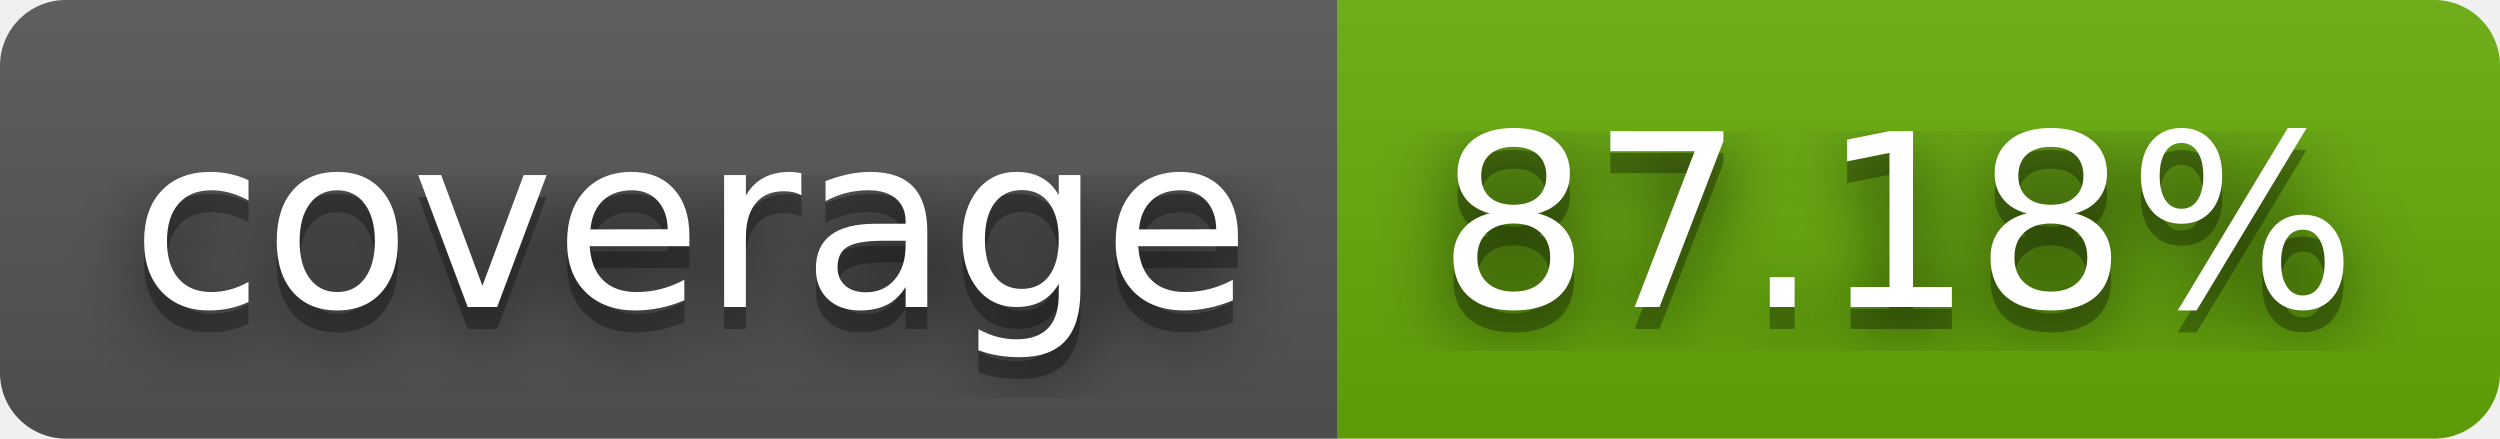
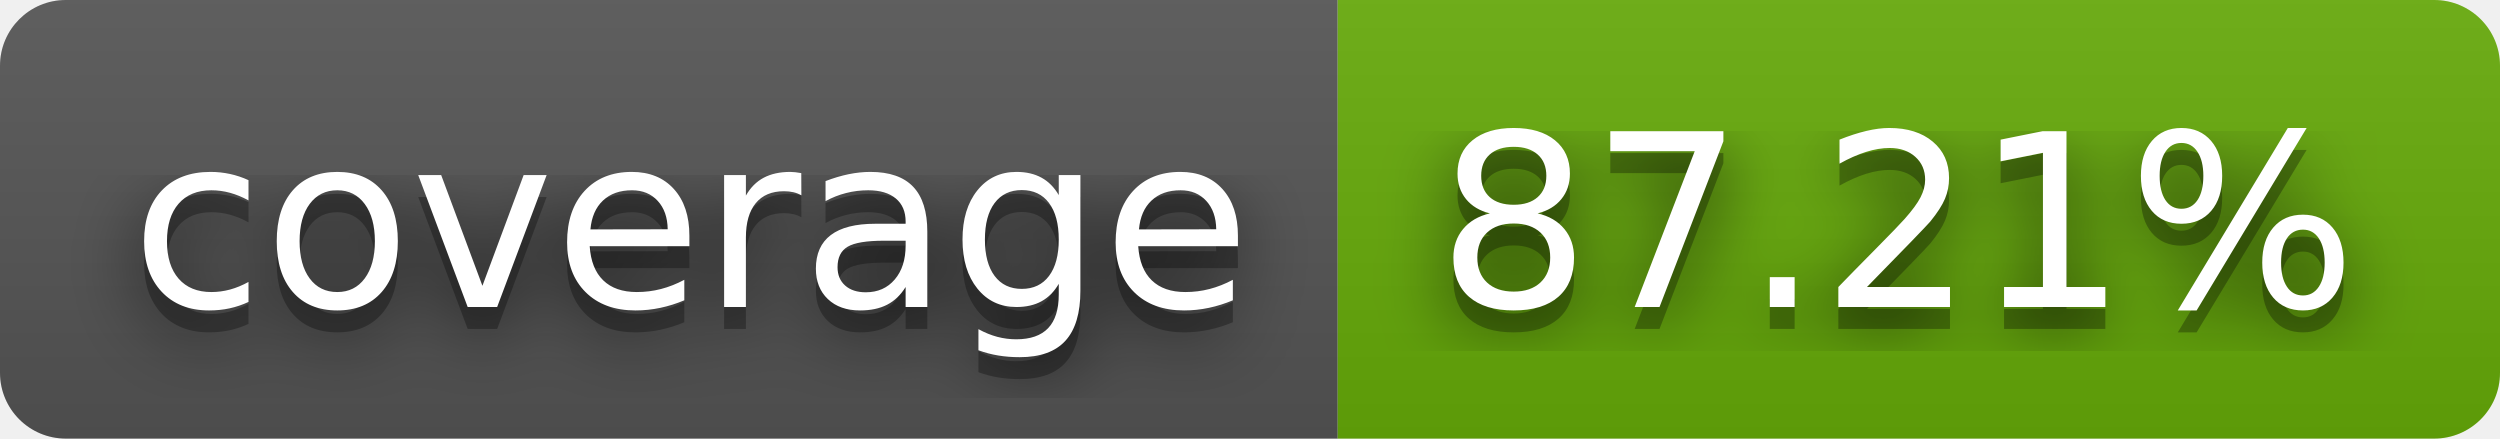
- <svg xmlns="http://www.w3.org/2000/svg" width="114" height="20" role="img" aria-label="coverage: 87.18%">
+ <svg xmlns="http://www.w3.org/2000/svg" width="114" height="20" role="img" aria-label="coverage: 87.21%">
  <filter id="blur">
    <feGaussianBlur stdDeviation="16" />
  </filter>
  <linearGradient id="s" x2="0" y2="100%">
    <stop offset="0" stop-color="#bbb" stop-opacity=".1" />
    <stop offset="1" stop-opacity=".1" />
  </linearGradient>
  <clipPath id="r">
    <rect width="114" height="20" rx="3" />
  </clipPath>
  <g clip-path="url(#r)">
    <rect width="61" height="20" fill="#555" />
    <rect x="61" width="53" height="20" fill="#67ac09" />
    <rect width="114" height="20" fill="url(#s)" />
  </g>
  <g fill="#fff" text-anchor="middle" font-family="Verdana,Geneva,DejaVu Sans,sans-serif" text-rendering="geometricPrecision" font-size="110">
    <g transform="scale(.1)">
      <g aria-hidden="true" fill="#010101">
        <text x="315" y="150" fill-opacity=".8" filter="url(#blur)" textLength="510">coverage</text>
        <text x="315" y="150" fill-opacity=".3" textLength="510">coverage</text>
      </g>
      <text x="315" y="140" textLength="510">coverage</text>
    </g>
    <g transform="scale(.1)">
      <g aria-hidden="true" fill="#010101">
-         <text x="865" y="150" fill-opacity=".8" filter="url(#blur)" textLength="430">87.18%</text>
-         <text x="865" y="150" fill-opacity=".3" textLength="430">87.18%</text>
+         <text x="865" y="150" fill-opacity=".8" filter="url(#blur)" textLength="430">87.21%</text>
+         <text x="865" y="150" fill-opacity=".3" textLength="430">87.21%</text>
      </g>
-       <text x="865" y="140" textLength="430">87.18%</text>
+       <text x="865" y="140" textLength="430">87.21%</text>
    </g>
  </g>
</svg>
